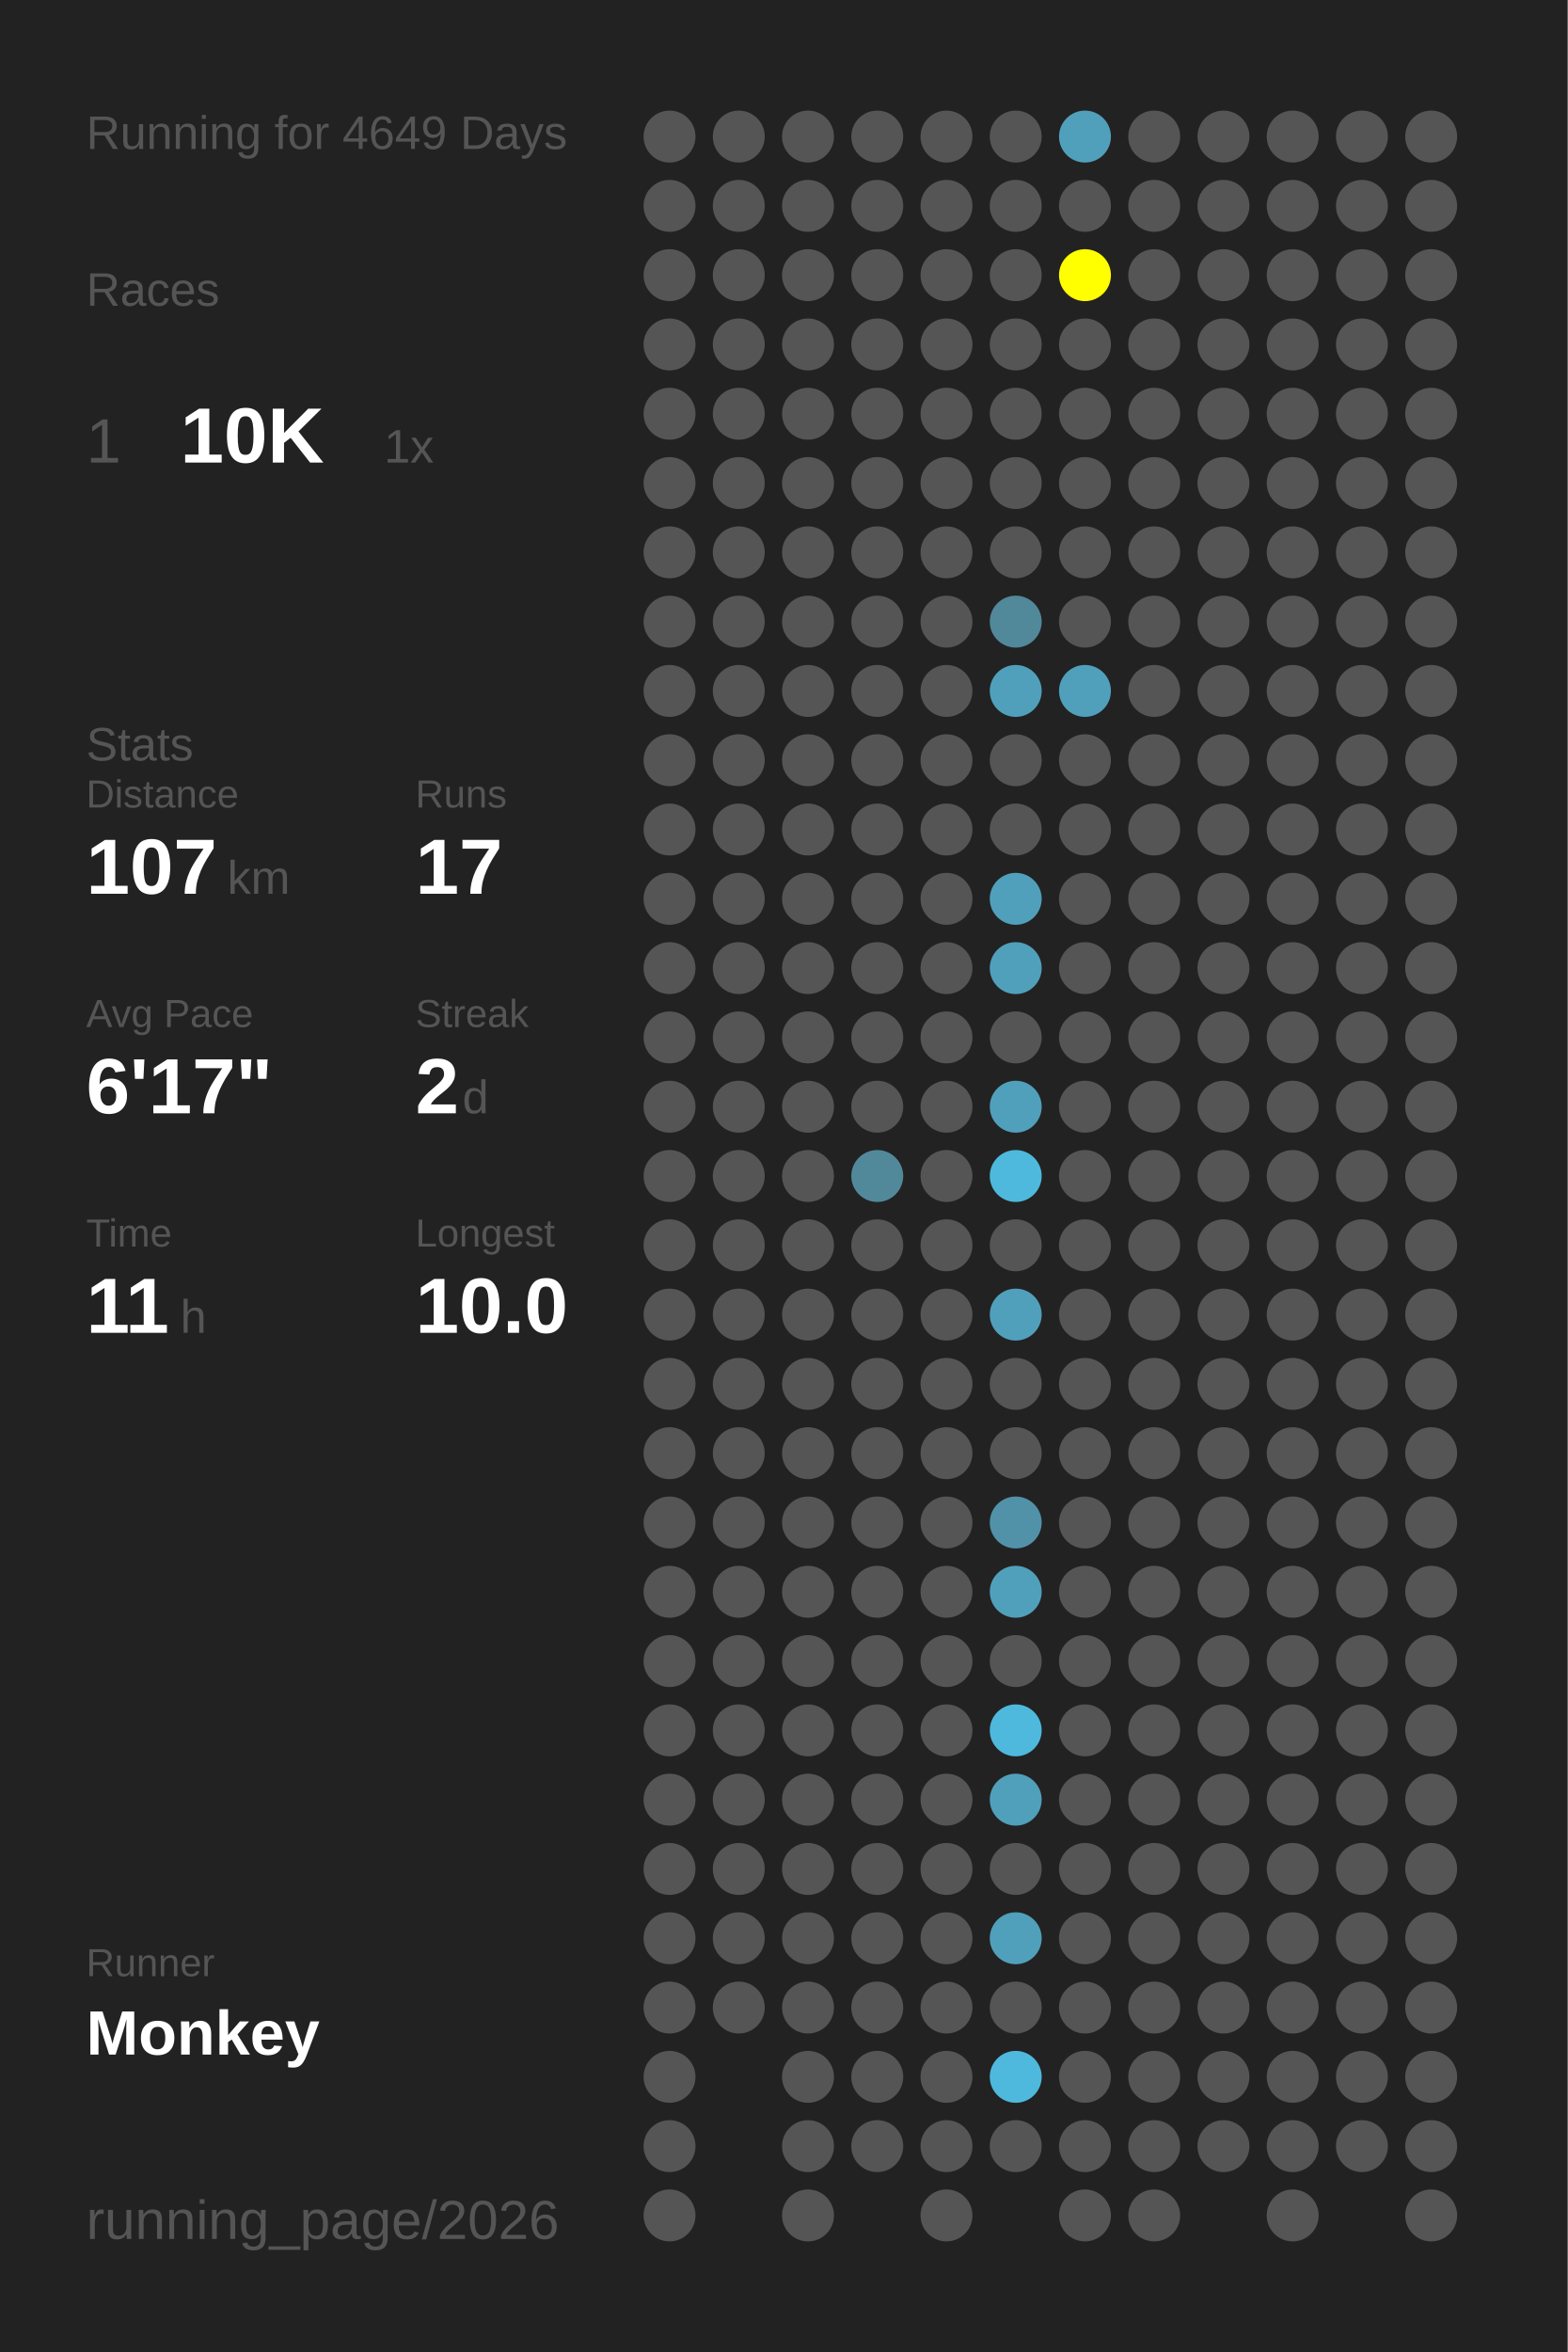
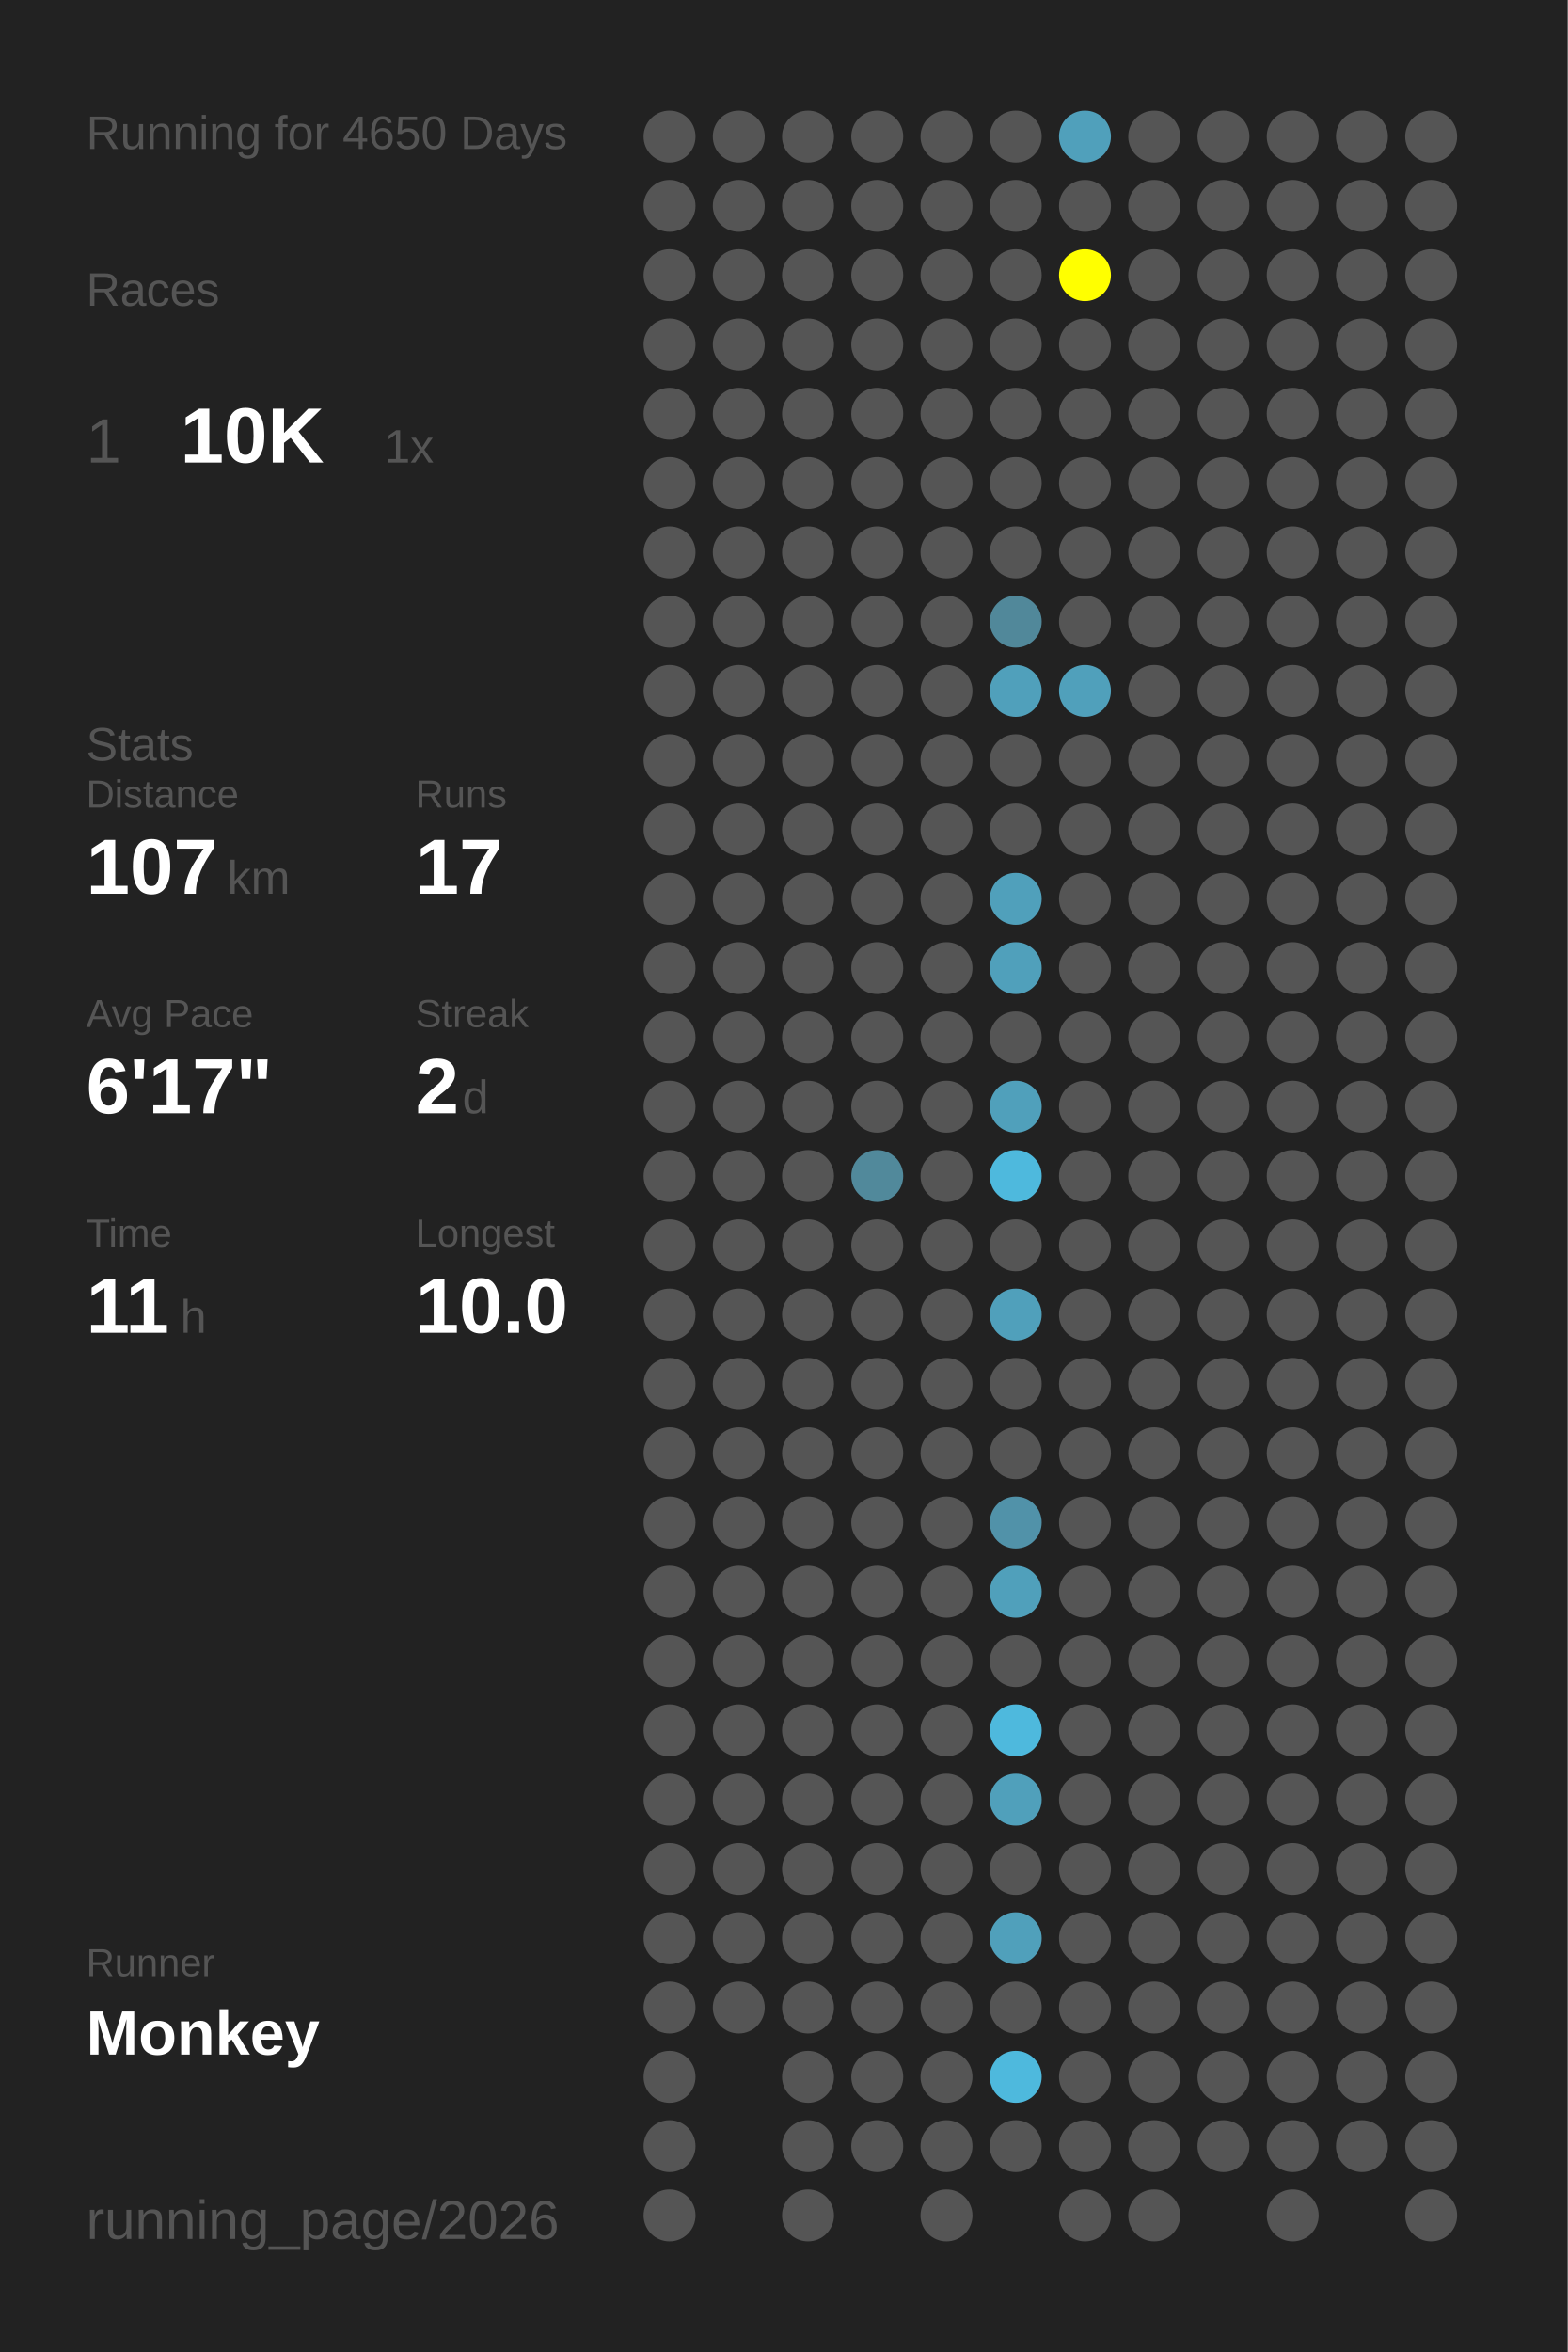
<svg xmlns="http://www.w3.org/2000/svg" baseProfile="full" height="300mm" version="1.1" viewBox="0,0,200,300" width="200mm">
  <defs />
  <rect fill="#222222" height="300" width="200" x="0" y="0" />
-   <text fill="#555555" style="font-size:6px; font-family:Arial;" x="11" y="19">Running for 4649 Days</text>
+   <text fill="#555555" style="font-size:6px; font-family:Arial;" x="11" y="19">Running for 4650 Days</text>
  <text fill="#555555" style="font-size:6px; font-family:Arial;" x="11" y="39">Races</text>
  <text fill="#555555" style="font-size:8px; font-family:Arial;" x="11" y="59">1</text>
  <text fill="#FFFFFF" style="font-size:10px; font-family:Arial; font-weight:bold;" x="23" y="59">10K</text>
  <text fill="#555555" style="font-size:6px; font-family:Arial;" x="49" y="59">1x</text>
  <text fill="#555555" style="font-size:6px; font-family:Arial;" x="11" y="97">Stats</text>
  <text fill="#555555" style="font-size:5px; font-family:Arial;" x="11" y="103">Distance</text>
  <text fill="#FFFFFF" style="font-size:10px; font-family:Arial; font-weight:bold;" x="11" y="114">107</text>
  <text fill="#555555" style="font-size:6px; font-family:Arial;" x="29" y="114">km</text>
  <text fill="#555555" style="font-size:5px; font-family:Arial;" x="53" y="103">Runs</text>
  <text fill="#FFFFFF" style="font-size:10px; font-family:Arial; font-weight:bold;" x="53" y="114">17</text>
  <text fill="#555555" style="font-size:5px; font-family:Arial;" x="11" y="131">Avg Pace</text>
  <text fill="#FFFFFF" style="font-size:10px; font-family:Arial; font-weight:bold;" x="11" y="142">6'17"</text>
  <text fill="#555555" style="font-size:5px; font-family:Arial;" x="53" y="131">Streak</text>
  <text fill="#FFFFFF" style="font-size:10px; font-family:Arial; font-weight:bold;" x="53" y="142">2</text>
  <text fill="#555555" style="font-size:6px; font-family:Arial;" x="59" y="142">d</text>
  <text fill="#555555" style="font-size:5px; font-family:Arial;" x="11" y="159">Time</text>
  <text fill="#FFFFFF" style="font-size:10px; font-family:Arial; font-weight:bold;" x="11" y="170">11</text>
  <text fill="#555555" style="font-size:6px; font-family:Arial;" x="23" y="170">h</text>
  <text fill="#555555" style="font-size:5px; font-family:Arial;" x="53" y="159">Longest</text>
  <text fill="#FFFFFF" style="font-size:10px; font-family:Arial; font-weight:bold;" x="53" y="170">10.0</text>
  <text fill="#555555" style="font-size:5px; font-family:Arial;" x="11" y="252.065">Runner</text>
  <text fill="#FFFFFF" style="font-size:8px; font-family:Arial; font-weight:bold;" x="11" y="262.065">Monkey</text>
  <text fill="#555555" style="font-size:7px; font-family:Arial;" x="11" y="285.581">running_page/2026</text>
  <circle cx="85.417" cy="17.419" fill="#555555" r="3.312" />
  <circle cx="85.417" cy="26.258" fill="#555555" r="3.312" />
  <circle cx="85.417" cy="35.097" fill="#555555" r="3.312" />
  <circle cx="85.417" cy="43.935" fill="#555555" r="3.312" />
  <circle cx="85.417" cy="52.774" fill="#555555" r="3.312" />
  <circle cx="85.417" cy="61.613" fill="#555555" r="3.312" />
  <circle cx="85.417" cy="70.452" fill="#555555" r="3.312" />
  <circle cx="85.417" cy="79.29" fill="#555555" r="3.312" />
  <circle cx="85.417" cy="88.129" fill="#555555" r="3.312" />
  <circle cx="85.417" cy="96.968" fill="#555555" r="3.312" />
  <circle cx="85.417" cy="105.806" fill="#555555" r="3.312" />
  <circle cx="85.417" cy="114.645" fill="#555555" r="3.312" />
  <circle cx="85.417" cy="123.484" fill="#555555" r="3.312" />
  <circle cx="85.417" cy="132.323" fill="#555555" r="3.312" />
  <circle cx="85.417" cy="141.161" fill="#555555" r="3.312" />
  <circle cx="85.417" cy="150" fill="#555555" r="3.312" />
  <circle cx="85.417" cy="158.839" fill="#555555" r="3.312" />
  <circle cx="85.417" cy="167.677" fill="#555555" r="3.312" />
  <circle cx="85.417" cy="176.516" fill="#555555" r="3.312" />
  <circle cx="85.417" cy="185.355" fill="#555555" r="3.312" />
  <circle cx="85.417" cy="194.194" fill="#555555" r="3.312" />
  <circle cx="85.417" cy="203.032" fill="#555555" r="3.312" />
  <circle cx="85.417" cy="211.871" fill="#555555" r="3.312" />
  <circle cx="85.417" cy="220.71" fill="#555555" r="3.312" />
  <circle cx="85.417" cy="229.548" fill="#555555" r="3.312" />
  <circle cx="85.417" cy="238.387" fill="#555555" r="3.312" />
  <circle cx="85.417" cy="247.226" fill="#555555" r="3.312" />
  <circle cx="85.417" cy="256.065" fill="#555555" r="3.312" />
  <circle cx="85.417" cy="264.903" fill="#555555" r="3.312" />
  <circle cx="85.417" cy="273.742" fill="#555555" r="3.312" />
  <circle cx="85.417" cy="282.581" fill="#555555" r="3.312" />
  <circle cx="94.25" cy="17.419" fill="#555555" r="3.312" />
  <circle cx="94.25" cy="26.258" fill="#555555" r="3.312" />
  <circle cx="94.25" cy="35.097" fill="#555555" r="3.312" />
  <circle cx="94.25" cy="43.935" fill="#555555" r="3.312" />
  <circle cx="94.25" cy="52.774" fill="#555555" r="3.312" />
  <circle cx="94.25" cy="61.613" fill="#555555" r="3.312" />
  <circle cx="94.25" cy="70.452" fill="#555555" r="3.312" />
  <circle cx="94.25" cy="79.29" fill="#555555" r="3.312" />
  <circle cx="94.25" cy="88.129" fill="#555555" r="3.312" />
  <circle cx="94.25" cy="96.968" fill="#555555" r="3.312" />
  <circle cx="94.25" cy="105.806" fill="#555555" r="3.312" />
  <circle cx="94.25" cy="114.645" fill="#555555" r="3.312" />
  <circle cx="94.25" cy="123.484" fill="#555555" r="3.312" />
  <circle cx="94.25" cy="132.323" fill="#555555" r="3.312" />
  <circle cx="94.25" cy="141.161" fill="#555555" r="3.312" />
  <circle cx="94.25" cy="150" fill="#555555" r="3.312" />
  <circle cx="94.25" cy="158.839" fill="#555555" r="3.312" />
  <circle cx="94.25" cy="167.677" fill="#555555" r="3.312" />
  <circle cx="94.25" cy="176.516" fill="#555555" r="3.312" />
  <circle cx="94.25" cy="185.355" fill="#555555" r="3.312" />
  <circle cx="94.25" cy="194.194" fill="#555555" r="3.312" />
  <circle cx="94.25" cy="203.032" fill="#555555" r="3.312" />
  <circle cx="94.25" cy="211.871" fill="#555555" r="3.312" />
  <circle cx="94.25" cy="220.71" fill="#555555" r="3.312" />
  <circle cx="94.25" cy="229.548" fill="#555555" r="3.312" />
  <circle cx="94.25" cy="238.387" fill="#555555" r="3.312" />
  <circle cx="94.25" cy="247.226" fill="#555555" r="3.312" />
  <circle cx="94.25" cy="256.065" fill="#555555" r="3.312" />
  <circle cx="103.083" cy="17.419" fill="#555555" r="3.312" />
  <circle cx="103.083" cy="26.258" fill="#555555" r="3.312" />
  <circle cx="103.083" cy="35.097" fill="#555555" r="3.312" />
  <circle cx="103.083" cy="43.935" fill="#555555" r="3.312" />
  <circle cx="103.083" cy="52.774" fill="#555555" r="3.312" />
  <circle cx="103.083" cy="61.613" fill="#555555" r="3.312" />
  <circle cx="103.083" cy="70.452" fill="#555555" r="3.312" />
  <circle cx="103.083" cy="79.29" fill="#555555" r="3.312" />
  <circle cx="103.083" cy="88.129" fill="#555555" r="3.312" />
  <circle cx="103.083" cy="96.968" fill="#555555" r="3.312" />
  <circle cx="103.083" cy="105.806" fill="#555555" r="3.312" />
  <circle cx="103.083" cy="114.645" fill="#555555" r="3.312" />
  <circle cx="103.083" cy="123.484" fill="#555555" r="3.312" />
  <circle cx="103.083" cy="132.323" fill="#555555" r="3.312" />
  <circle cx="103.083" cy="141.161" fill="#555555" r="3.312" />
  <circle cx="103.083" cy="150" fill="#555555" r="3.312" />
  <circle cx="103.083" cy="158.839" fill="#555555" r="3.312" />
  <circle cx="103.083" cy="167.677" fill="#555555" r="3.312" />
  <circle cx="103.083" cy="176.516" fill="#555555" r="3.312" />
  <circle cx="103.083" cy="185.355" fill="#555555" r="3.312" />
  <circle cx="103.083" cy="194.194" fill="#555555" r="3.312" />
  <circle cx="103.083" cy="203.032" fill="#555555" r="3.312" />
  <circle cx="103.083" cy="211.871" fill="#555555" r="3.312" />
  <circle cx="103.083" cy="220.71" fill="#555555" r="3.312" />
  <circle cx="103.083" cy="229.548" fill="#555555" r="3.312" />
  <circle cx="103.083" cy="238.387" fill="#555555" r="3.312" />
  <circle cx="103.083" cy="247.226" fill="#555555" r="3.312" />
  <circle cx="103.083" cy="256.065" fill="#555555" r="3.312" />
  <circle cx="103.083" cy="264.903" fill="#555555" r="3.312" />
  <circle cx="103.083" cy="273.742" fill="#555555" r="3.312" />
  <circle cx="103.083" cy="282.581" fill="#555555" r="3.312" />
  <circle cx="111.917" cy="17.419" fill="#555555" r="3.312" />
  <circle cx="111.917" cy="26.258" fill="#555555" r="3.312" />
  <circle cx="111.917" cy="35.097" fill="#555555" r="3.312" />
  <circle cx="111.917" cy="43.935" fill="#555555" r="3.312" />
  <circle cx="111.917" cy="52.774" fill="#555555" r="3.312" />
  <circle cx="111.917" cy="61.613" fill="#555555" r="3.312" />
  <circle cx="111.917" cy="70.452" fill="#555555" r="3.312" />
  <circle cx="111.917" cy="79.29" fill="#555555" r="3.312" />
  <circle cx="111.917" cy="88.129" fill="#555555" r="3.312" />
  <circle cx="111.917" cy="96.968" fill="#555555" r="3.312" />
  <circle cx="111.917" cy="105.806" fill="#555555" r="3.312" />
  <circle cx="111.917" cy="114.645" fill="#555555" r="3.312" />
  <circle cx="111.917" cy="123.484" fill="#555555" r="3.312" />
  <circle cx="111.917" cy="132.323" fill="#555555" r="3.312" />
  <circle cx="111.917" cy="141.161" fill="#555555" r="3.312" />
  <circle cx="111.917" cy="150" fill="#51899b" r="3.312" />
  <circle cx="111.917" cy="158.839" fill="#555555" r="3.312" />
  <circle cx="111.917" cy="167.677" fill="#555555" r="3.312" />
  <circle cx="111.917" cy="176.516" fill="#555555" r="3.312" />
  <circle cx="111.917" cy="185.355" fill="#555555" r="3.312" />
  <circle cx="111.917" cy="194.194" fill="#555555" r="3.312" />
  <circle cx="111.917" cy="203.032" fill="#555555" r="3.312" />
  <circle cx="111.917" cy="211.871" fill="#555555" r="3.312" />
  <circle cx="111.917" cy="220.71" fill="#555555" r="3.312" />
  <circle cx="111.917" cy="229.548" fill="#555555" r="3.312" />
  <circle cx="111.917" cy="238.387" fill="#555555" r="3.312" />
  <circle cx="111.917" cy="247.226" fill="#555555" r="3.312" />
  <circle cx="111.917" cy="256.065" fill="#555555" r="3.312" />
  <circle cx="111.917" cy="264.903" fill="#555555" r="3.312" />
  <circle cx="111.917" cy="273.742" fill="#555555" r="3.312" />
  <circle cx="120.75" cy="17.419" fill="#555555" r="3.312" />
  <circle cx="120.75" cy="26.258" fill="#555555" r="3.312" />
  <circle cx="120.75" cy="35.097" fill="#555555" r="3.312" />
  <circle cx="120.75" cy="43.935" fill="#555555" r="3.312" />
  <circle cx="120.75" cy="52.774" fill="#555555" r="3.312" />
  <circle cx="120.75" cy="61.613" fill="#555555" r="3.312" />
  <circle cx="120.75" cy="70.452" fill="#555555" r="3.312" />
  <circle cx="120.75" cy="79.29" fill="#555555" r="3.312" />
  <circle cx="120.75" cy="88.129" fill="#555555" r="3.312" />
  <circle cx="120.75" cy="96.968" fill="#555555" r="3.312" />
  <circle cx="120.75" cy="105.806" fill="#555555" r="3.312" />
  <circle cx="120.75" cy="114.645" fill="#555555" r="3.312" />
  <circle cx="120.75" cy="123.484" fill="#555555" r="3.312" />
  <circle cx="120.75" cy="132.323" fill="#555555" r="3.312" />
  <circle cx="120.75" cy="141.161" fill="#555555" r="3.312" />
  <circle cx="120.75" cy="150" fill="#555555" r="3.312" />
  <circle cx="120.75" cy="158.839" fill="#555555" r="3.312" />
  <circle cx="120.75" cy="167.677" fill="#555555" r="3.312" />
  <circle cx="120.75" cy="176.516" fill="#555555" r="3.312" />
  <circle cx="120.75" cy="185.355" fill="#555555" r="3.312" />
  <circle cx="120.75" cy="194.194" fill="#555555" r="3.312" />
  <circle cx="120.75" cy="203.032" fill="#555555" r="3.312" />
  <circle cx="120.75" cy="211.871" fill="#555555" r="3.312" />
  <circle cx="120.75" cy="220.71" fill="#555555" r="3.312" />
  <circle cx="120.75" cy="229.548" fill="#555555" r="3.312" />
  <circle cx="120.75" cy="238.387" fill="#555555" r="3.312" />
  <circle cx="120.75" cy="247.226" fill="#555555" r="3.312" />
  <circle cx="120.75" cy="256.065" fill="#555555" r="3.312" />
  <circle cx="120.75" cy="264.903" fill="#555555" r="3.312" />
  <circle cx="120.75" cy="273.742" fill="#555555" r="3.312" />
  <circle cx="120.75" cy="282.581" fill="#555555" r="3.312" />
  <circle cx="129.583" cy="17.419" fill="#555555" r="3.312" />
  <circle cx="129.583" cy="26.258" fill="#555555" r="3.312" />
  <circle cx="129.583" cy="35.097" fill="#555555" r="3.312" />
  <circle cx="129.583" cy="43.935" fill="#555555" r="3.312" />
  <circle cx="129.583" cy="52.774" fill="#555555" r="3.312" />
  <circle cx="129.583" cy="61.613" fill="#555555" r="3.312" />
  <circle cx="129.583" cy="70.452" fill="#555555" r="3.312" />
  <circle cx="129.583" cy="79.29" fill="#51889a" r="3.312" />
  <circle cx="129.583" cy="88.129" fill="#50a0bb" r="3.312" />
  <circle cx="129.583" cy="96.968" fill="#555555" r="3.312" />
  <circle cx="129.583" cy="105.806" fill="#555555" r="3.312" />
  <circle cx="129.583" cy="114.645" fill="#50a0bb" r="3.312" />
  <circle cx="129.583" cy="123.484" fill="#50a0bb" r="3.312" />
  <circle cx="129.583" cy="132.323" fill="#555555" r="3.312" />
  <circle cx="129.583" cy="141.161" fill="#50a0bb" r="3.312" />
  <circle cx="129.583" cy="150" fill="#4eb9dd" r="3.312" />
  <circle cx="129.583" cy="158.839" fill="#555555" r="3.312" />
  <circle cx="129.583" cy="167.677" fill="#50a0bb" r="3.312" />
  <circle cx="129.583" cy="176.516" fill="#555555" r="3.312" />
  <circle cx="129.583" cy="185.355" fill="#555555" r="3.312" />
  <circle cx="129.583" cy="194.194" fill="#5192a9" r="3.312" />
  <circle cx="129.583" cy="203.032" fill="#50a0bb" r="3.312" />
  <circle cx="129.583" cy="211.871" fill="#555555" r="3.312" />
  <circle cx="129.583" cy="220.71" fill="#4eb9dd" r="3.312" />
  <circle cx="129.583" cy="229.548" fill="#50a0bb" r="3.312" />
  <circle cx="129.583" cy="238.387" fill="#555555" r="3.312" />
  <circle cx="129.583" cy="247.226" fill="#50a0bb" r="3.312" />
  <circle cx="129.583" cy="256.065" fill="#555555" r="3.312" />
  <circle cx="129.583" cy="264.903" fill="#4eb9dd" r="3.312" />
  <circle cx="129.583" cy="273.742" fill="#555555" r="3.312" />
  <circle cx="138.417" cy="17.419" fill="#50a0bb" r="3.312" />
  <circle cx="138.417" cy="26.258" fill="#555555" r="3.312" />
  <circle cx="138.417" cy="35.097" fill="#FFFF00" r="3.312" />
  <circle cx="138.417" cy="43.935" fill="#555555" r="3.312" />
  <circle cx="138.417" cy="52.774" fill="#555555" r="3.312" />
  <circle cx="138.417" cy="61.613" fill="#555555" r="3.312" />
  <circle cx="138.417" cy="70.452" fill="#555555" r="3.312" />
  <circle cx="138.417" cy="79.29" fill="#555555" r="3.312" />
  <circle cx="138.417" cy="88.129" fill="#50a0bb" r="3.312" />
  <circle cx="138.417" cy="96.968" fill="#555555" r="3.312" />
  <circle cx="138.417" cy="105.806" fill="#555555" r="3.312" />
  <circle cx="138.417" cy="114.645" fill="#555555" r="3.312" />
  <circle cx="138.417" cy="123.484" fill="#555555" r="3.312" />
  <circle cx="138.417" cy="132.323" fill="#555555" r="3.312" />
  <circle cx="138.417" cy="141.161" fill="#555555" r="3.312" />
  <circle cx="138.417" cy="150" fill="#555555" r="3.312" />
  <circle cx="138.417" cy="158.839" fill="#555555" r="3.312" />
  <circle cx="138.417" cy="167.677" fill="#555555" r="3.312" />
  <circle cx="138.417" cy="176.516" fill="#555555" r="3.312" />
  <circle cx="138.417" cy="185.355" fill="#555555" r="3.312" />
  <circle cx="138.417" cy="194.194" fill="#555555" r="3.312" />
  <circle cx="138.417" cy="203.032" fill="#555555" r="3.312" />
  <circle cx="138.417" cy="211.871" fill="#555555" r="3.312" />
  <circle cx="138.417" cy="220.71" fill="#555555" r="3.312" />
  <circle cx="138.417" cy="229.548" fill="#555555" r="3.312" />
  <circle cx="138.417" cy="238.387" fill="#555555" r="3.312" />
  <circle cx="138.417" cy="247.226" fill="#555555" r="3.312" />
  <circle cx="138.417" cy="256.065" fill="#555555" r="3.312" />
  <circle cx="138.417" cy="264.903" fill="#555555" r="3.312" />
  <circle cx="138.417" cy="273.742" fill="#555555" r="3.312" />
  <circle cx="138.417" cy="282.581" fill="#555555" r="3.312" />
  <circle cx="147.25" cy="17.419" fill="#555555" r="3.312" />
  <circle cx="147.25" cy="26.258" fill="#555555" r="3.312" />
  <circle cx="147.25" cy="35.097" fill="#555555" r="3.312" />
  <circle cx="147.25" cy="43.935" fill="#555555" r="3.312" />
  <circle cx="147.25" cy="52.774" fill="#555555" r="3.312" />
  <circle cx="147.25" cy="61.613" fill="#555555" r="3.312" />
  <circle cx="147.25" cy="70.452" fill="#555555" r="3.312" />
  <circle cx="147.25" cy="79.29" fill="#555555" r="3.312" />
  <circle cx="147.25" cy="88.129" fill="#555555" r="3.312" />
  <circle cx="147.25" cy="96.968" fill="#555555" r="3.312" />
  <circle cx="147.25" cy="105.806" fill="#555555" r="3.312" />
  <circle cx="147.25" cy="114.645" fill="#555555" r="3.312" />
  <circle cx="147.25" cy="123.484" fill="#555555" r="3.312" />
  <circle cx="147.25" cy="132.323" fill="#555555" r="3.312" />
  <circle cx="147.25" cy="141.161" fill="#555555" r="3.312" />
  <circle cx="147.25" cy="150" fill="#555555" r="3.312" />
  <circle cx="147.25" cy="158.839" fill="#555555" r="3.312" />
  <circle cx="147.25" cy="167.677" fill="#555555" r="3.312" />
  <circle cx="147.25" cy="176.516" fill="#555555" r="3.312" />
  <circle cx="147.25" cy="185.355" fill="#555555" r="3.312" />
  <circle cx="147.25" cy="194.194" fill="#555555" r="3.312" />
  <circle cx="147.25" cy="203.032" fill="#555555" r="3.312" />
  <circle cx="147.25" cy="211.871" fill="#555555" r="3.312" />
  <circle cx="147.25" cy="220.71" fill="#555555" r="3.312" />
  <circle cx="147.25" cy="229.548" fill="#555555" r="3.312" />
  <circle cx="147.25" cy="238.387" fill="#555555" r="3.312" />
  <circle cx="147.25" cy="247.226" fill="#555555" r="3.312" />
  <circle cx="147.25" cy="256.065" fill="#555555" r="3.312" />
  <circle cx="147.25" cy="264.903" fill="#555555" r="3.312" />
  <circle cx="147.25" cy="273.742" fill="#555555" r="3.312" />
  <circle cx="147.25" cy="282.581" fill="#555555" r="3.312" />
  <circle cx="156.083" cy="17.419" fill="#555555" r="3.312" />
  <circle cx="156.083" cy="26.258" fill="#555555" r="3.312" />
  <circle cx="156.083" cy="35.097" fill="#555555" r="3.312" />
  <circle cx="156.083" cy="43.935" fill="#555555" r="3.312" />
  <circle cx="156.083" cy="52.774" fill="#555555" r="3.312" />
  <circle cx="156.083" cy="61.613" fill="#555555" r="3.312" />
  <circle cx="156.083" cy="70.452" fill="#555555" r="3.312" />
  <circle cx="156.083" cy="79.29" fill="#555555" r="3.312" />
  <circle cx="156.083" cy="88.129" fill="#555555" r="3.312" />
  <circle cx="156.083" cy="96.968" fill="#555555" r="3.312" />
  <circle cx="156.083" cy="105.806" fill="#555555" r="3.312" />
  <circle cx="156.083" cy="114.645" fill="#555555" r="3.312" />
  <circle cx="156.083" cy="123.484" fill="#555555" r="3.312" />
  <circle cx="156.083" cy="132.323" fill="#555555" r="3.312" />
  <circle cx="156.083" cy="141.161" fill="#555555" r="3.312" />
  <circle cx="156.083" cy="150" fill="#555555" r="3.312" />
  <circle cx="156.083" cy="158.839" fill="#555555" r="3.312" />
  <circle cx="156.083" cy="167.677" fill="#555555" r="3.312" />
  <circle cx="156.083" cy="176.516" fill="#555555" r="3.312" />
  <circle cx="156.083" cy="185.355" fill="#555555" r="3.312" />
  <circle cx="156.083" cy="194.194" fill="#555555" r="3.312" />
  <circle cx="156.083" cy="203.032" fill="#555555" r="3.312" />
  <circle cx="156.083" cy="211.871" fill="#555555" r="3.312" />
  <circle cx="156.083" cy="220.71" fill="#555555" r="3.312" />
  <circle cx="156.083" cy="229.548" fill="#555555" r="3.312" />
  <circle cx="156.083" cy="238.387" fill="#555555" r="3.312" />
  <circle cx="156.083" cy="247.226" fill="#555555" r="3.312" />
  <circle cx="156.083" cy="256.065" fill="#555555" r="3.312" />
  <circle cx="156.083" cy="264.903" fill="#555555" r="3.312" />
  <circle cx="156.083" cy="273.742" fill="#555555" r="3.312" />
  <circle cx="164.917" cy="17.419" fill="#555555" r="3.312" />
  <circle cx="164.917" cy="26.258" fill="#555555" r="3.312" />
  <circle cx="164.917" cy="35.097" fill="#555555" r="3.312" />
  <circle cx="164.917" cy="43.935" fill="#555555" r="3.312" />
  <circle cx="164.917" cy="52.774" fill="#555555" r="3.312" />
  <circle cx="164.917" cy="61.613" fill="#555555" r="3.312" />
  <circle cx="164.917" cy="70.452" fill="#555555" r="3.312" />
  <circle cx="164.917" cy="79.29" fill="#555555" r="3.312" />
  <circle cx="164.917" cy="88.129" fill="#555555" r="3.312" />
  <circle cx="164.917" cy="96.968" fill="#555555" r="3.312" />
  <circle cx="164.917" cy="105.806" fill="#555555" r="3.312" />
  <circle cx="164.917" cy="114.645" fill="#555555" r="3.312" />
  <circle cx="164.917" cy="123.484" fill="#555555" r="3.312" />
  <circle cx="164.917" cy="132.323" fill="#555555" r="3.312" />
  <circle cx="164.917" cy="141.161" fill="#555555" r="3.312" />
  <circle cx="164.917" cy="150" fill="#555555" r="3.312" />
  <circle cx="164.917" cy="158.839" fill="#555555" r="3.312" />
  <circle cx="164.917" cy="167.677" fill="#555555" r="3.312" />
  <circle cx="164.917" cy="176.516" fill="#555555" r="3.312" />
  <circle cx="164.917" cy="185.355" fill="#555555" r="3.312" />
  <circle cx="164.917" cy="194.194" fill="#555555" r="3.312" />
  <circle cx="164.917" cy="203.032" fill="#555555" r="3.312" />
  <circle cx="164.917" cy="211.871" fill="#555555" r="3.312" />
  <circle cx="164.917" cy="220.71" fill="#555555" r="3.312" />
  <circle cx="164.917" cy="229.548" fill="#555555" r="3.312" />
  <circle cx="164.917" cy="238.387" fill="#555555" r="3.312" />
  <circle cx="164.917" cy="247.226" fill="#555555" r="3.312" />
  <circle cx="164.917" cy="256.065" fill="#555555" r="3.312" />
  <circle cx="164.917" cy="264.903" fill="#555555" r="3.312" />
  <circle cx="164.917" cy="273.742" fill="#555555" r="3.312" />
  <circle cx="164.917" cy="282.581" fill="#555555" r="3.312" />
  <circle cx="173.75" cy="17.419" fill="#555555" r="3.312" />
  <circle cx="173.75" cy="26.258" fill="#555555" r="3.312" />
  <circle cx="173.75" cy="35.097" fill="#555555" r="3.312" />
  <circle cx="173.75" cy="43.935" fill="#555555" r="3.312" />
  <circle cx="173.75" cy="52.774" fill="#555555" r="3.312" />
  <circle cx="173.75" cy="61.613" fill="#555555" r="3.312" />
  <circle cx="173.75" cy="70.452" fill="#555555" r="3.312" />
  <circle cx="173.75" cy="79.29" fill="#555555" r="3.312" />
  <circle cx="173.75" cy="88.129" fill="#555555" r="3.312" />
  <circle cx="173.75" cy="96.968" fill="#555555" r="3.312" />
  <circle cx="173.75" cy="105.806" fill="#555555" r="3.312" />
  <circle cx="173.75" cy="114.645" fill="#555555" r="3.312" />
  <circle cx="173.75" cy="123.484" fill="#555555" r="3.312" />
  <circle cx="173.75" cy="132.323" fill="#555555" r="3.312" />
  <circle cx="173.75" cy="141.161" fill="#555555" r="3.312" />
  <circle cx="173.75" cy="150" fill="#555555" r="3.312" />
  <circle cx="173.75" cy="158.839" fill="#555555" r="3.312" />
  <circle cx="173.75" cy="167.677" fill="#555555" r="3.312" />
  <circle cx="173.75" cy="176.516" fill="#555555" r="3.312" />
  <circle cx="173.75" cy="185.355" fill="#555555" r="3.312" />
  <circle cx="173.75" cy="194.194" fill="#555555" r="3.312" />
  <circle cx="173.75" cy="203.032" fill="#555555" r="3.312" />
  <circle cx="173.75" cy="211.871" fill="#555555" r="3.312" />
  <circle cx="173.75" cy="220.71" fill="#555555" r="3.312" />
  <circle cx="173.75" cy="229.548" fill="#555555" r="3.312" />
  <circle cx="173.75" cy="238.387" fill="#555555" r="3.312" />
  <circle cx="173.75" cy="247.226" fill="#555555" r="3.312" />
  <circle cx="173.75" cy="256.065" fill="#555555" r="3.312" />
  <circle cx="173.75" cy="264.903" fill="#555555" r="3.312" />
  <circle cx="173.75" cy="273.742" fill="#555555" r="3.312" />
  <circle cx="182.583" cy="17.419" fill="#555555" r="3.312" />
  <circle cx="182.583" cy="26.258" fill="#555555" r="3.312" />
  <circle cx="182.583" cy="35.097" fill="#555555" r="3.312" />
  <circle cx="182.583" cy="43.935" fill="#555555" r="3.312" />
  <circle cx="182.583" cy="52.774" fill="#555555" r="3.312" />
  <circle cx="182.583" cy="61.613" fill="#555555" r="3.312" />
  <circle cx="182.583" cy="70.452" fill="#555555" r="3.312" />
  <circle cx="182.583" cy="79.29" fill="#555555" r="3.312" />
  <circle cx="182.583" cy="88.129" fill="#555555" r="3.312" />
  <circle cx="182.583" cy="96.968" fill="#555555" r="3.312" />
  <circle cx="182.583" cy="105.806" fill="#555555" r="3.312" />
  <circle cx="182.583" cy="114.645" fill="#555555" r="3.312" />
  <circle cx="182.583" cy="123.484" fill="#555555" r="3.312" />
  <circle cx="182.583" cy="132.323" fill="#555555" r="3.312" />
  <circle cx="182.583" cy="141.161" fill="#555555" r="3.312" />
  <circle cx="182.583" cy="150" fill="#555555" r="3.312" />
  <circle cx="182.583" cy="158.839" fill="#555555" r="3.312" />
  <circle cx="182.583" cy="167.677" fill="#555555" r="3.312" />
  <circle cx="182.583" cy="176.516" fill="#555555" r="3.312" />
  <circle cx="182.583" cy="185.355" fill="#555555" r="3.312" />
  <circle cx="182.583" cy="194.194" fill="#555555" r="3.312" />
  <circle cx="182.583" cy="203.032" fill="#555555" r="3.312" />
  <circle cx="182.583" cy="211.871" fill="#555555" r="3.312" />
  <circle cx="182.583" cy="220.71" fill="#555555" r="3.312" />
  <circle cx="182.583" cy="229.548" fill="#555555" r="3.312" />
  <circle cx="182.583" cy="238.387" fill="#555555" r="3.312" />
  <circle cx="182.583" cy="247.226" fill="#555555" r="3.312" />
  <circle cx="182.583" cy="256.065" fill="#555555" r="3.312" />
  <circle cx="182.583" cy="264.903" fill="#555555" r="3.312" />
  <circle cx="182.583" cy="273.742" fill="#555555" r="3.312" />
  <circle cx="182.583" cy="282.581" fill="#555555" r="3.312" />
</svg>
